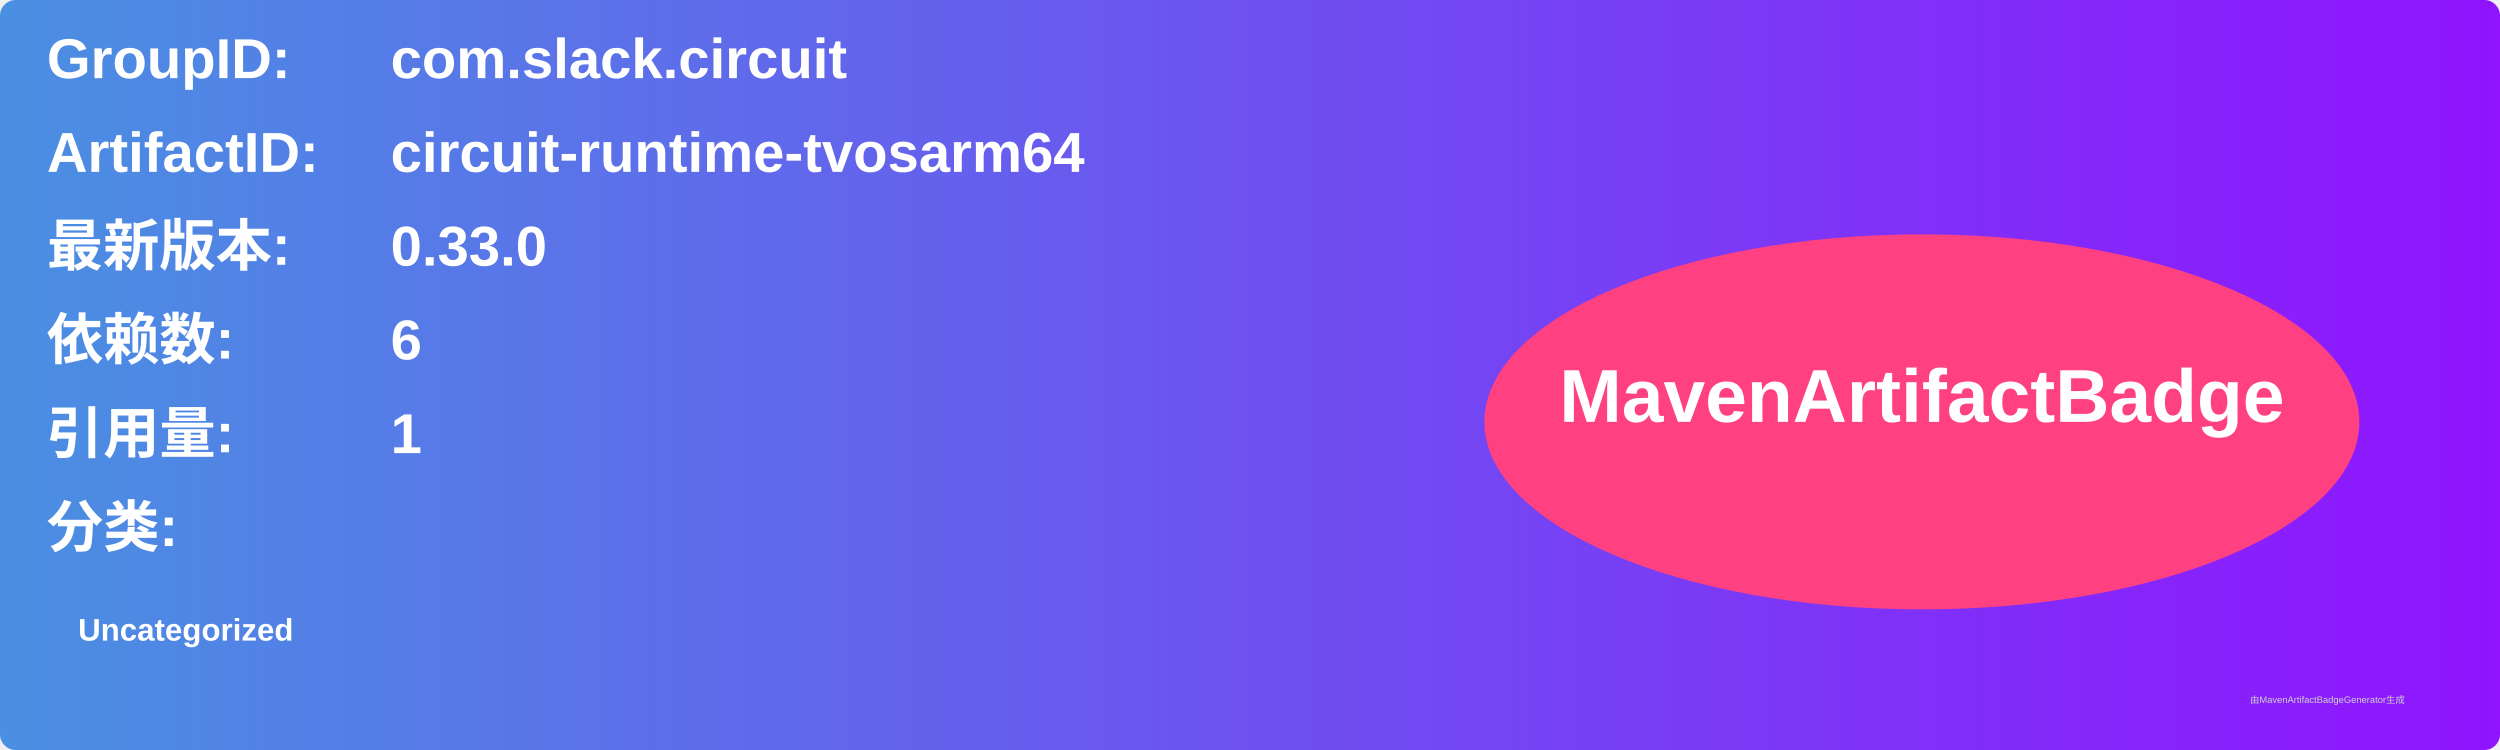
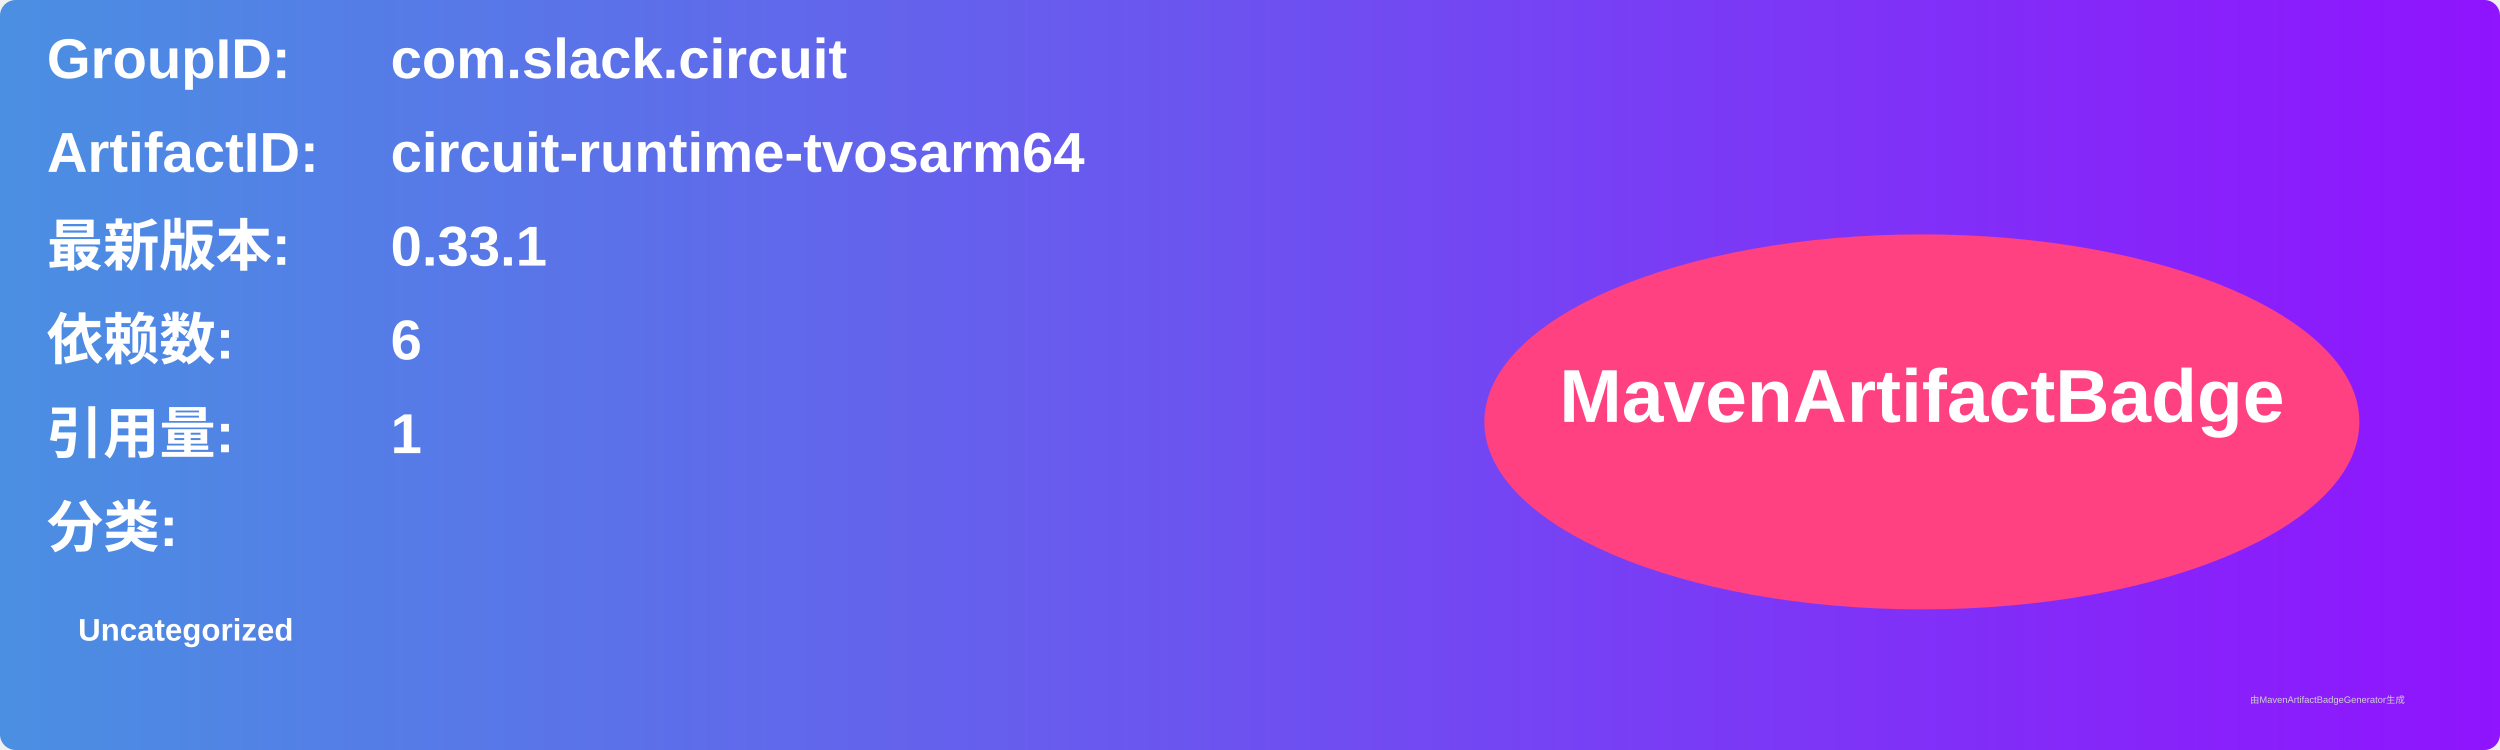
<svg xmlns="http://www.w3.org/2000/svg" width="800" height="240" viewBox="0 0 800 240">
  <linearGradient id="grad" x1="0%" y1="0%" x2="100%" y2="0%">
    <stop offset="0%" stop-color="#4a90e2" />
    <stop offset="100%" stop-color="#9013fe" />
  </linearGradient>
  <rect width="100%" height="100%" rx="5" ry="5" fill="url(#grad)" />
  <g transform="translate(15, 15)">
    <text x="0" y="10" font-family="Arial" font-size="18" fill="white" font-weight="bold" width="260">GroupID:</text>
    <text x="110" y="10" font-family="Arial" font-size="18" fill="white" font-weight="bold" width="460">com.slack.circuit</text>
    <text x="0" y="40" font-family="Arial" font-size="18" fill="white" font-weight="bold" width="260">ArtifactID:</text>
    <text x="110" y="40" font-family="Arial" font-size="18" fill="white" font-weight="bold" width="460">circuit-runtime-tvosarm64</text>
    <text x="0" y="70" font-family="Arial" font-size="18" fill="white" font-weight="bold">最新版本:</text>
    <text x="110" y="70" font-family="Arial" font-size="18" fill="white" font-weight="bold">
-       <tspan font-weight="bold">0.33.0</tspan>
+       <tspan font-weight="bold">0.33.1</tspan>
    </text>
    <text x="0" y="100" font-family="Arial" font-size="18" fill="white" font-weight="bold">依赖数: </text>
    <text x="110" y="100" font-family="Arial" font-size="18" fill="white">
      <tspan font-weight="bold">6</tspan>
    </text>
    <text x="0" y="130" font-family="Arial" font-size="18" fill="white" font-weight="bold">引用量: </text>
    <text x="110" y="130" font-family="Arial" font-size="18" fill="white">
      <tspan font-weight="bold">1</tspan>
    </text>
    <text x="0" y="160" font-family="Arial" font-size="18" fill="white" font-weight="bold">分类:</text>
    <text x="10" y="190" font-family="Arial" font-size="10" fill="white">
      <tspan font-weight="bold">Uncategorized</tspan>
    </text>
    <ellipse cx="600" cy="120" rx="140" ry="60" fill="#ff4081" />
    <text x="600" y="120" text-anchor="middle" font-family="Arial" font-size="24" fill="white" font-weight="bold">MavenArtifactBadge</text>
  </g>
  <text x="720" y="225" font-family="Arial" font-size="3" fill="#d0d0d0">由MavenArtifactBadgeGenerator生成</text>
</svg>
